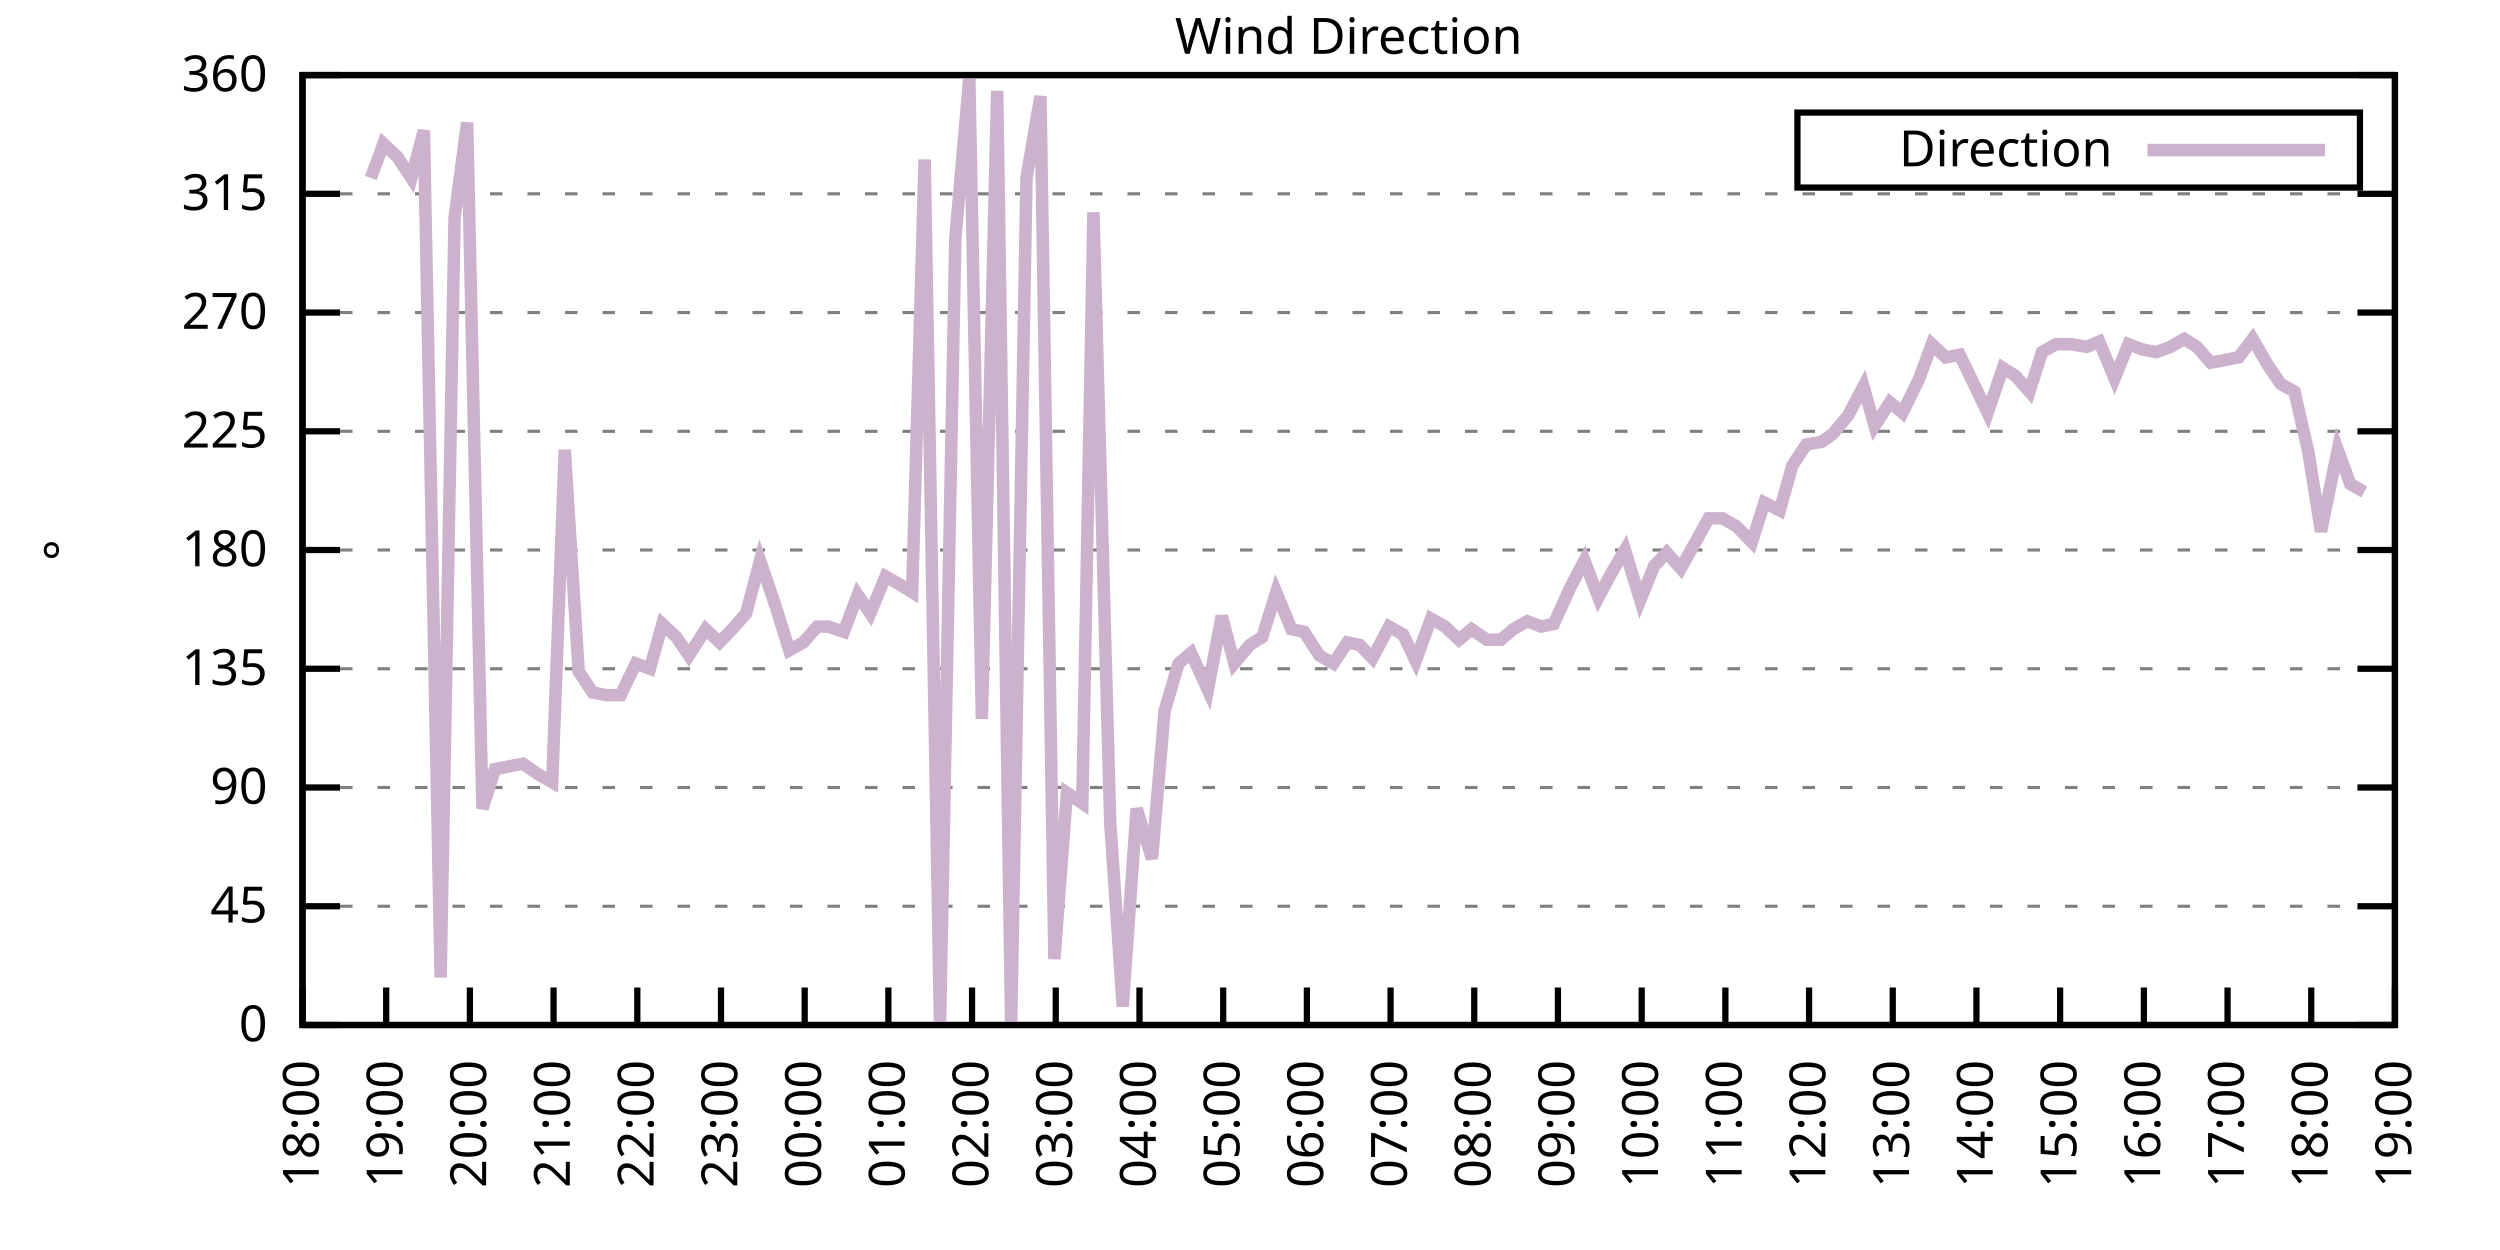
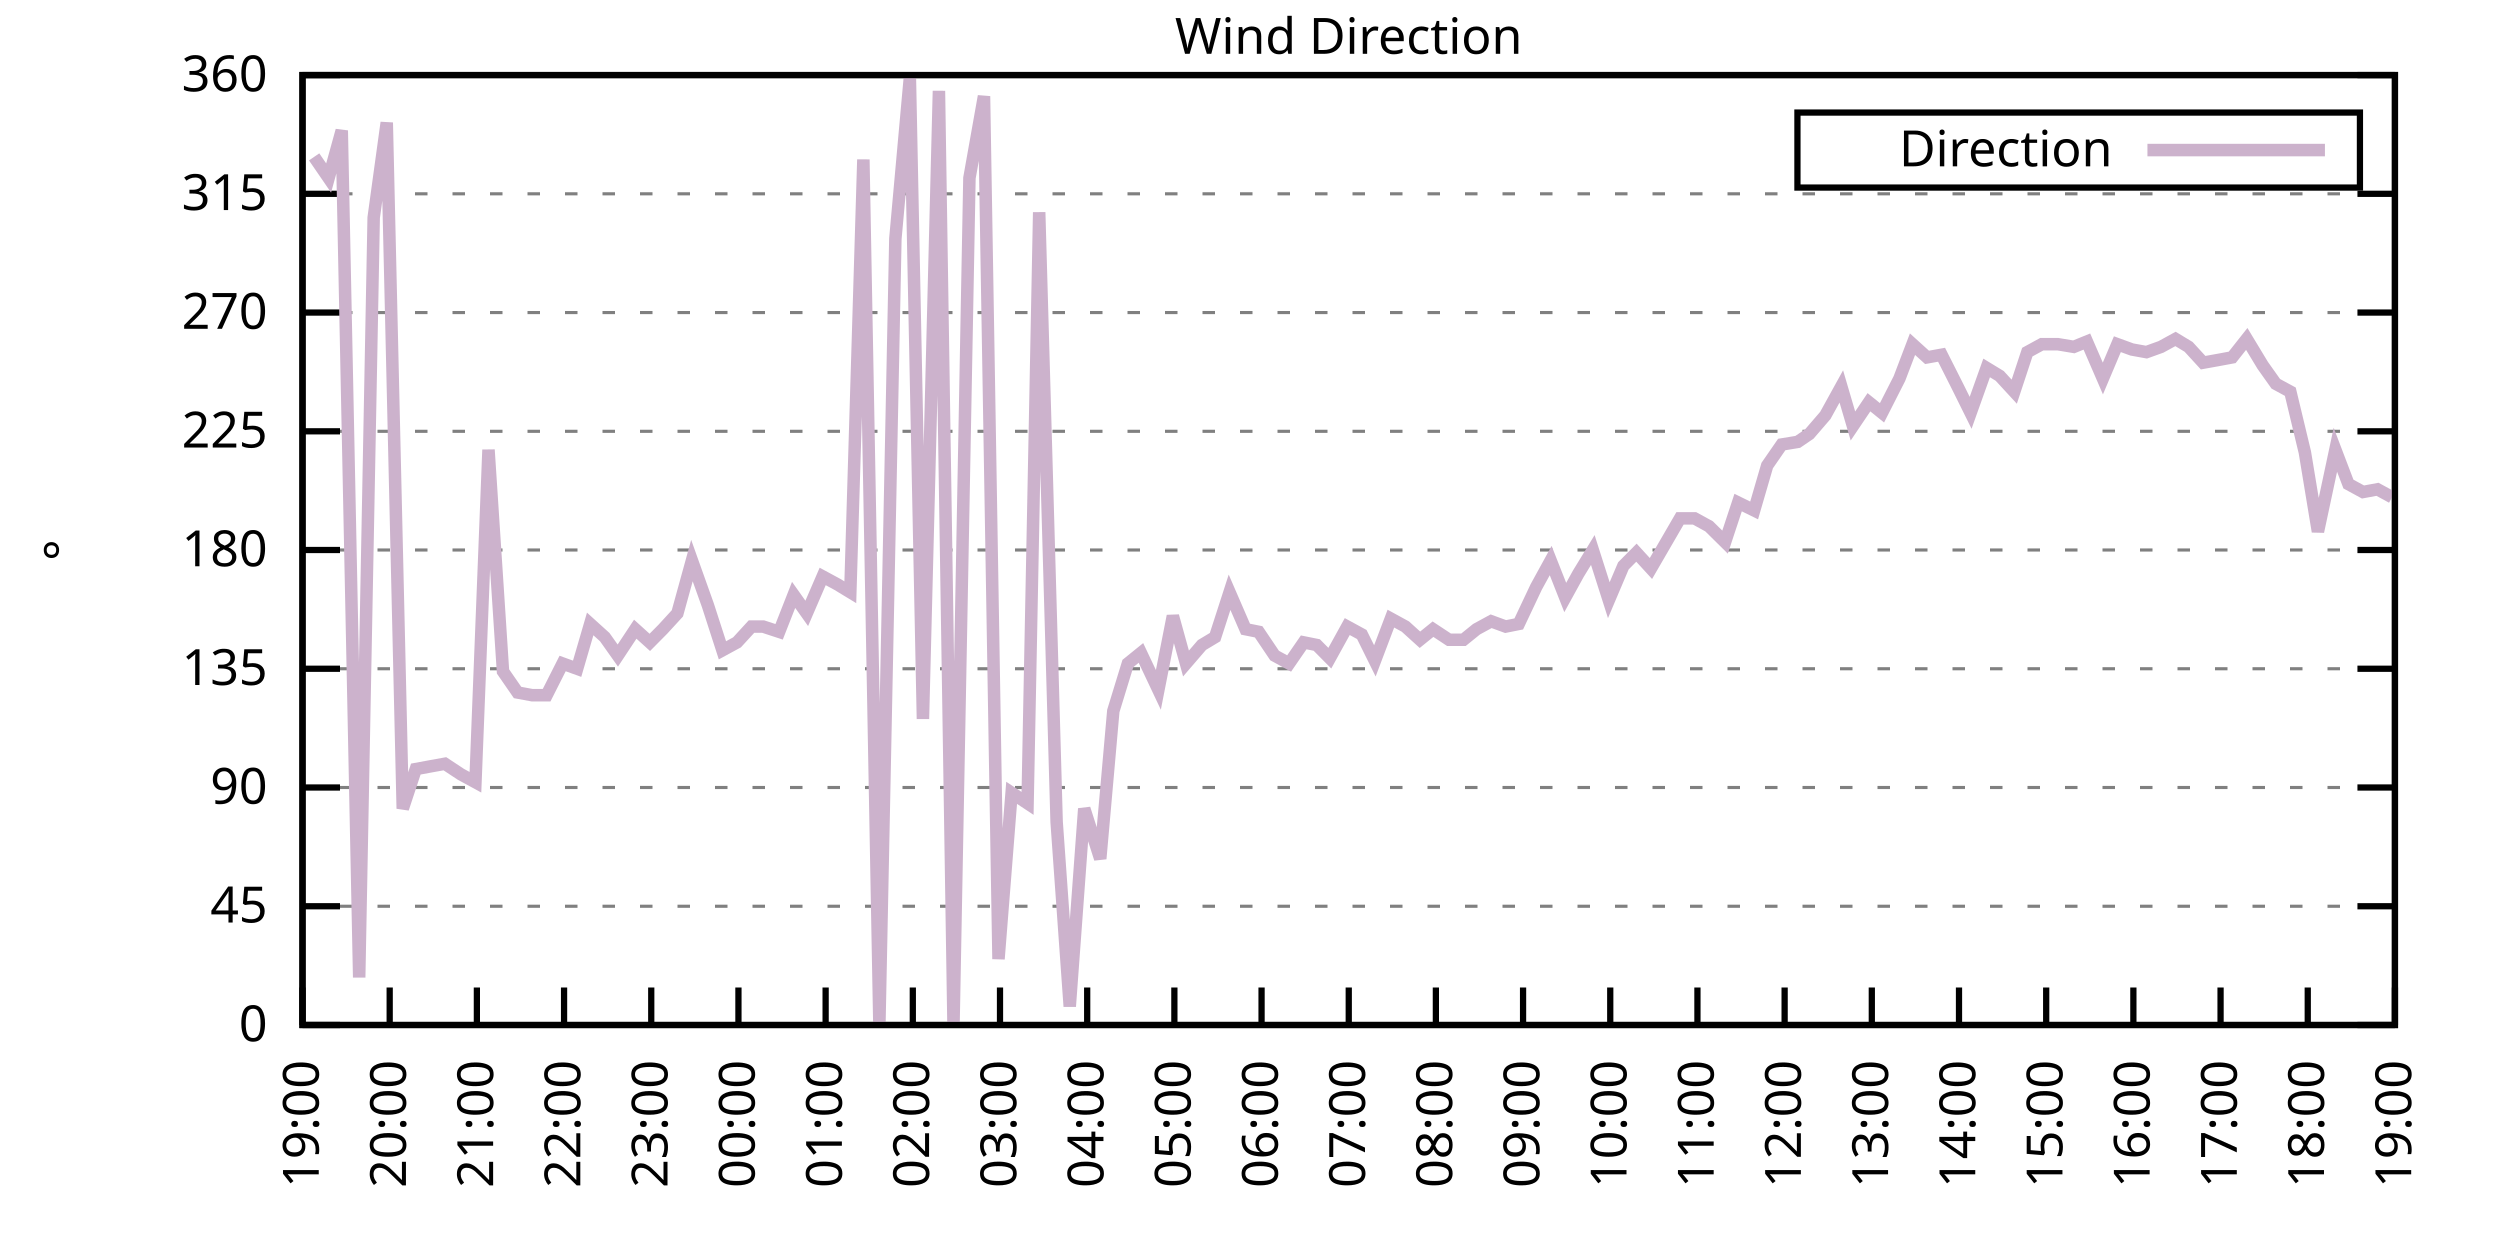
<svg xmlns="http://www.w3.org/2000/svg" xmlns:xlink="http://www.w3.org/1999/xlink" width="400" height="200" viewBox="0 0 400 200">
  <g id="gnuplot_canvas">
    <rect x="0" y="0" width="400" height="200" fill="none" />
    <defs>
      <circle id="gpDot" r="0.5" stroke-width="0.5" stroke="currentColor" />
      <path id="gpPt0" stroke-width="0.333" stroke="currentColor" d="M-1,0 h2 M0,-1 v2" />
      <path id="gpPt1" stroke-width="0.333" stroke="currentColor" d="M-1,-1 L1,1 M1,-1 L-1,1" />
      <path id="gpPt2" stroke-width="0.333" stroke="currentColor" d="M-1,0 L1,0 M0,-1 L0,1 M-1,-1 L1,1 M-1,1 L1,-1" />
      <rect id="gpPt3" stroke-width="0.333" stroke="currentColor" x="-1" y="-1" width="2" height="2" />
      <rect id="gpPt4" stroke-width="0.333" stroke="currentColor" fill="currentColor" x="-1" y="-1" width="2" height="2" />
      <circle id="gpPt5" stroke-width="0.333" stroke="currentColor" cx="0" cy="0" r="1" />
      <use xlink:href="#gpPt5" id="gpPt6" fill="currentColor" stroke="none" />
      <path id="gpPt7" stroke-width="0.333" stroke="currentColor" d="M0,-1.33 L-1.33,0.67 L1.33,0.67 z" />
      <use xlink:href="#gpPt7" id="gpPt8" fill="currentColor" stroke="none" />
      <use xlink:href="#gpPt7" id="gpPt9" stroke="currentColor" transform="rotate(180)" />
      <use xlink:href="#gpPt9" id="gpPt10" fill="currentColor" stroke="none" />
      <use xlink:href="#gpPt3" id="gpPt11" stroke="currentColor" transform="rotate(45)" />
      <use xlink:href="#gpPt11" id="gpPt12" fill="currentColor" stroke="none" />
      <path id="gpPt13" stroke-width="0.333" stroke="currentColor" d="M0,1.330 L1.265,0.411 L0.782,-1.067 L-0.782,-1.076 L-1.265,0.411 z" />
      <use xlink:href="#gpPt13" id="gpPt14" fill="currentColor" stroke="none" />
      <filter id="textbox" filterUnits="objectBoundingBox" x="0" y="0" height="1" width="1">
        <feFlood flood-color="white" flood-opacity="1" result="bgnd" />
        <feComposite in="SourceGraphic" in2="bgnd" operator="atop" />
      </filter>
      <filter id="greybox" filterUnits="objectBoundingBox" x="0" y="0" height="1" width="1">
        <feFlood flood-color="lightgrey" flood-opacity="1" result="grey" />
        <feComposite in="SourceGraphic" in2="grey" operator="atop" />
      </filter>
    </defs>
    <g fill="none" color="white" stroke="currentColor" stroke-width="1.00" stroke-linecap="butt" stroke-linejoin="miter">
</g>
    <g fill="none" color="black" stroke="currentColor" stroke-width="1.00" stroke-linecap="butt" stroke-linejoin="miter">
      <g stroke="none" shape-rendering="crispEdges">
        <polygon fill="rgb(255, 255, 255)" points="48.40,164.00 383.18,164.00 383.18,12.02 48.40,12.02 " />
      </g>
    </g>
    <g fill="none" color="black" stroke="currentColor" stroke-width="1.00" stroke-linecap="butt" stroke-linejoin="miter">
</g>
    <g fill="none" color="black" stroke="black" stroke-width="0.50" stroke-linecap="butt" stroke-linejoin="miter">
</g>
    <g fill="none" color="gray" stroke="currentColor" stroke-width="0.50" stroke-linecap="butt" stroke-linejoin="miter">
      <path stroke="gray" stroke-dasharray="2,4" class="gridline" d="M48.40,164.00 L383.19,164.00  " />
    </g>
    <g fill="none" color="gray" stroke="gray" stroke-width="1.00" stroke-linecap="butt" stroke-linejoin="miter">
</g>
    <g fill="none" color="black" stroke="currentColor" stroke-width="1.00" stroke-linecap="butt" stroke-linejoin="miter">
      <path stroke="black" d="M48.40,164.00 L54.40,164.00 M383.19,164.00 L377.19,164.00  " />
      <g transform="translate(42.80,166.60)" stroke="none" fill="black" font-family="Sans" font-size="8.00" text-anchor="end">
        <text>
          <tspan font-family="Sans"> 0</tspan>
        </text>
      </g>
    </g>
    <g fill="none" color="black" stroke="currentColor" stroke-width="1.00" stroke-linecap="butt" stroke-linejoin="miter">
</g>
    <g fill="none" color="black" stroke="black" stroke-width="0.50" stroke-linecap="butt" stroke-linejoin="miter">
</g>
    <g fill="none" color="gray" stroke="currentColor" stroke-width="0.50" stroke-linecap="butt" stroke-linejoin="miter">
      <path stroke="gray" stroke-dasharray="2,4" class="gridline" d="M48.40,145.00 L383.19,145.00  " />
    </g>
    <g fill="none" color="gray" stroke="gray" stroke-width="1.00" stroke-linecap="butt" stroke-linejoin="miter">
</g>
    <g fill="none" color="black" stroke="currentColor" stroke-width="1.00" stroke-linecap="butt" stroke-linejoin="miter">
      <path stroke="black" d="M48.40,145.00 L54.40,145.00 M383.19,145.00 L377.19,145.00  " />
      <g transform="translate(42.80,147.60)" stroke="none" fill="black" font-family="Sans" font-size="8.00" text-anchor="end">
        <text>
          <tspan font-family="Sans"> 45</tspan>
        </text>
      </g>
    </g>
    <g fill="none" color="black" stroke="currentColor" stroke-width="1.00" stroke-linecap="butt" stroke-linejoin="miter">
</g>
    <g fill="none" color="black" stroke="black" stroke-width="0.50" stroke-linecap="butt" stroke-linejoin="miter">
</g>
    <g fill="none" color="gray" stroke="currentColor" stroke-width="0.50" stroke-linecap="butt" stroke-linejoin="miter">
      <path stroke="gray" stroke-dasharray="2,4" class="gridline" d="M48.40,126.00 L383.19,126.00  " />
    </g>
    <g fill="none" color="gray" stroke="gray" stroke-width="1.00" stroke-linecap="butt" stroke-linejoin="miter">
</g>
    <g fill="none" color="black" stroke="currentColor" stroke-width="1.00" stroke-linecap="butt" stroke-linejoin="miter">
      <path stroke="black" d="M48.40,126.00 L54.40,126.00 M383.19,126.00 L377.19,126.00  " />
      <g transform="translate(42.80,128.60)" stroke="none" fill="black" font-family="Sans" font-size="8.00" text-anchor="end">
        <text>
          <tspan font-family="Sans"> 90</tspan>
        </text>
      </g>
    </g>
    <g fill="none" color="black" stroke="currentColor" stroke-width="1.00" stroke-linecap="butt" stroke-linejoin="miter">
</g>
    <g fill="none" color="black" stroke="black" stroke-width="0.50" stroke-linecap="butt" stroke-linejoin="miter">
</g>
    <g fill="none" color="gray" stroke="currentColor" stroke-width="0.50" stroke-linecap="butt" stroke-linejoin="miter">
      <path stroke="gray" stroke-dasharray="2,4" class="gridline" d="M48.40,107.00 L383.19,107.00  " />
    </g>
    <g fill="none" color="gray" stroke="gray" stroke-width="1.00" stroke-linecap="butt" stroke-linejoin="miter">
</g>
    <g fill="none" color="black" stroke="currentColor" stroke-width="1.00" stroke-linecap="butt" stroke-linejoin="miter">
      <path stroke="black" d="M48.40,107.00 L54.40,107.00 M383.19,107.00 L377.19,107.00  " />
      <g transform="translate(42.80,109.60)" stroke="none" fill="black" font-family="Sans" font-size="8.00" text-anchor="end">
        <text>
          <tspan font-family="Sans"> 135</tspan>
        </text>
      </g>
    </g>
    <g fill="none" color="black" stroke="currentColor" stroke-width="1.00" stroke-linecap="butt" stroke-linejoin="miter">
</g>
    <g fill="none" color="black" stroke="black" stroke-width="0.50" stroke-linecap="butt" stroke-linejoin="miter">
</g>
    <g fill="none" color="gray" stroke="currentColor" stroke-width="0.50" stroke-linecap="butt" stroke-linejoin="miter">
      <path stroke="gray" stroke-dasharray="2,4" class="gridline" d="M48.40,88.00 L383.19,88.00  " />
    </g>
    <g fill="none" color="gray" stroke="gray" stroke-width="1.00" stroke-linecap="butt" stroke-linejoin="miter">
</g>
    <g fill="none" color="black" stroke="currentColor" stroke-width="1.00" stroke-linecap="butt" stroke-linejoin="miter">
      <path stroke="black" d="M48.40,88.00 L54.40,88.00 M383.19,88.00 L377.19,88.00  " />
      <g transform="translate(42.80,90.60)" stroke="none" fill="black" font-family="Sans" font-size="8.00" text-anchor="end">
        <text>
          <tspan font-family="Sans"> 180</tspan>
        </text>
      </g>
    </g>
    <g fill="none" color="black" stroke="currentColor" stroke-width="1.00" stroke-linecap="butt" stroke-linejoin="miter">
</g>
    <g fill="none" color="black" stroke="black" stroke-width="0.50" stroke-linecap="butt" stroke-linejoin="miter">
</g>
    <g fill="none" color="gray" stroke="currentColor" stroke-width="0.50" stroke-linecap="butt" stroke-linejoin="miter">
      <path stroke="gray" stroke-dasharray="2,4" class="gridline" d="M48.40,69.01 L383.19,69.01  " />
    </g>
    <g fill="none" color="gray" stroke="gray" stroke-width="1.00" stroke-linecap="butt" stroke-linejoin="miter">
</g>
    <g fill="none" color="black" stroke="currentColor" stroke-width="1.00" stroke-linecap="butt" stroke-linejoin="miter">
      <path stroke="black" d="M48.40,69.01 L54.40,69.01 M383.19,69.01 L377.19,69.01  " />
      <g transform="translate(42.80,71.61)" stroke="none" fill="black" font-family="Sans" font-size="8.00" text-anchor="end">
        <text>
          <tspan font-family="Sans"> 225</tspan>
        </text>
      </g>
    </g>
    <g fill="none" color="black" stroke="currentColor" stroke-width="1.00" stroke-linecap="butt" stroke-linejoin="miter">
</g>
    <g fill="none" color="black" stroke="black" stroke-width="0.50" stroke-linecap="butt" stroke-linejoin="miter">
</g>
    <g fill="none" color="gray" stroke="currentColor" stroke-width="0.50" stroke-linecap="butt" stroke-linejoin="miter">
      <path stroke="gray" stroke-dasharray="2,4" class="gridline" d="M48.40,50.01 L383.19,50.01  " />
    </g>
    <g fill="none" color="gray" stroke="gray" stroke-width="1.00" stroke-linecap="butt" stroke-linejoin="miter">
</g>
    <g fill="none" color="black" stroke="currentColor" stroke-width="1.00" stroke-linecap="butt" stroke-linejoin="miter">
      <path stroke="black" d="M48.40,50.01 L54.40,50.01 M383.19,50.01 L377.19,50.01  " />
      <g transform="translate(42.80,52.61)" stroke="none" fill="black" font-family="Sans" font-size="8.00" text-anchor="end">
        <text>
          <tspan font-family="Sans"> 270</tspan>
        </text>
      </g>
    </g>
    <g fill="none" color="black" stroke="currentColor" stroke-width="1.00" stroke-linecap="butt" stroke-linejoin="miter">
</g>
    <g fill="none" color="black" stroke="black" stroke-width="0.50" stroke-linecap="butt" stroke-linejoin="miter">
</g>
    <g fill="none" color="gray" stroke="currentColor" stroke-width="0.50" stroke-linecap="butt" stroke-linejoin="miter">
      <path stroke="gray" stroke-dasharray="2,4" class="gridline" d="M48.40,31.01 L383.19,31.01  " />
    </g>
    <g fill="none" color="gray" stroke="gray" stroke-width="1.00" stroke-linecap="butt" stroke-linejoin="miter">
</g>
    <g fill="none" color="black" stroke="currentColor" stroke-width="1.00" stroke-linecap="butt" stroke-linejoin="miter">
      <path stroke="black" d="M48.40,31.01 L54.40,31.01 M383.19,31.01 L377.19,31.01  " />
      <g transform="translate(42.80,33.61)" stroke="none" fill="black" font-family="Sans" font-size="8.00" text-anchor="end">
        <text>
          <tspan font-family="Sans"> 315</tspan>
        </text>
      </g>
    </g>
    <g fill="none" color="black" stroke="currentColor" stroke-width="1.00" stroke-linecap="butt" stroke-linejoin="miter">
</g>
    <g fill="none" color="black" stroke="black" stroke-width="0.50" stroke-linecap="butt" stroke-linejoin="miter">
</g>
    <g fill="none" color="gray" stroke="currentColor" stroke-width="0.50" stroke-linecap="butt" stroke-linejoin="miter">
      <path stroke="gray" stroke-dasharray="2,4" class="gridline" d="M48.40,12.01 L383.19,12.01  " />
    </g>
    <g fill="none" color="gray" stroke="gray" stroke-width="1.00" stroke-linecap="butt" stroke-linejoin="miter">
</g>
    <g fill="none" color="black" stroke="currentColor" stroke-width="1.00" stroke-linecap="butt" stroke-linejoin="miter">
      <path stroke="black" d="M48.40,12.01 L54.40,12.01 M383.19,12.01 L377.19,12.01  " />
      <g transform="translate(42.80,14.61)" stroke="none" fill="black" font-family="Sans" font-size="8.00" text-anchor="end">
        <text>
          <tspan font-family="Sans"> 360</tspan>
        </text>
      </g>
    </g>
    <g fill="none" color="black" stroke="currentColor" stroke-width="1.00" stroke-linecap="butt" stroke-linejoin="miter">
      <path stroke="black" d="M48.40,164.00 L48.40,158.00  " />
      <g transform="translate(51.00,169.60) rotate(270.00)" stroke="none" fill="black" font-family="Sans" font-size="8.00" text-anchor="end">
        <text>
-           <tspan font-family="Sans">18:00</tspan>
-         </text>
-       </g>
-     </g>
-     <g fill="none" color="black" stroke="currentColor" stroke-width="1.00" stroke-linecap="butt" stroke-linejoin="miter">
-       <path stroke="black" d="M61.79,164.00 L61.79,158.00  " />
-       <g transform="translate(64.39,169.60) rotate(270.00)" stroke="none" fill="black" font-family="Sans" font-size="8.00" text-anchor="end">
-         <text>
          <tspan font-family="Sans">19:00</tspan>
        </text>
      </g>
    </g>
    <g fill="none" color="black" stroke="currentColor" stroke-width="1.00" stroke-linecap="butt" stroke-linejoin="miter">
-       <path stroke="black" d="M75.18,164.00 L75.18,158.00  " />
-       <g transform="translate(77.78,169.60) rotate(270.00)" stroke="none" fill="black" font-family="Sans" font-size="8.00" text-anchor="end">
+       <path stroke="black" d="M62.35,164.00 L62.35,158.00  " />
+       <g transform="translate(64.95,169.60) rotate(270.00)" stroke="none" fill="black" font-family="Sans" font-size="8.00" text-anchor="end">
        <text>
          <tspan font-family="Sans">20:00</tspan>
        </text>
      </g>
    </g>
    <g fill="none" color="black" stroke="currentColor" stroke-width="1.00" stroke-linecap="butt" stroke-linejoin="miter">
-       <path stroke="black" d="M88.57,164.00 L88.57,158.00  " />
-       <g transform="translate(91.17,169.60) rotate(270.00)" stroke="none" fill="black" font-family="Sans" font-size="8.00" text-anchor="end">
+       <path stroke="black" d="M76.30,164.00 L76.30,158.00  " />
+       <g transform="translate(78.90,169.60) rotate(270.00)" stroke="none" fill="black" font-family="Sans" font-size="8.00" text-anchor="end">
        <text>
          <tspan font-family="Sans">21:00</tspan>
        </text>
      </g>
    </g>
    <g fill="none" color="black" stroke="currentColor" stroke-width="1.00" stroke-linecap="butt" stroke-linejoin="miter">
-       <path stroke="black" d="M101.97,164.00 L101.97,158.00  " />
-       <g transform="translate(104.57,169.60) rotate(270.00)" stroke="none" fill="black" font-family="Sans" font-size="8.00" text-anchor="end">
+       <path stroke="black" d="M90.25,164.00 L90.25,158.00  " />
+       <g transform="translate(92.85,169.60) rotate(270.00)" stroke="none" fill="black" font-family="Sans" font-size="8.00" text-anchor="end">
        <text>
          <tspan font-family="Sans">22:00</tspan>
        </text>
      </g>
    </g>
    <g fill="none" color="black" stroke="currentColor" stroke-width="1.00" stroke-linecap="butt" stroke-linejoin="miter">
-       <path stroke="black" d="M115.36,164.00 L115.36,158.00  " />
-       <g transform="translate(117.96,169.60) rotate(270.00)" stroke="none" fill="black" font-family="Sans" font-size="8.00" text-anchor="end">
+       <path stroke="black" d="M104.20,164.00 L104.20,158.00  " />
+       <g transform="translate(106.80,169.60) rotate(270.00)" stroke="none" fill="black" font-family="Sans" font-size="8.00" text-anchor="end">
        <text>
          <tspan font-family="Sans">23:00</tspan>
        </text>
      </g>
    </g>
    <g fill="none" color="black" stroke="currentColor" stroke-width="1.00" stroke-linecap="butt" stroke-linejoin="miter">
-       <path stroke="black" d="M128.75,164.00 L128.75,158.00  " />
-       <g transform="translate(131.35,169.60) rotate(270.00)" stroke="none" fill="black" font-family="Sans" font-size="8.00" text-anchor="end">
+       <path stroke="black" d="M118.15,164.00 L118.15,158.00  " />
+       <g transform="translate(120.75,169.60) rotate(270.00)" stroke="none" fill="black" font-family="Sans" font-size="8.00" text-anchor="end">
        <text>
          <tspan font-family="Sans">00:00</tspan>
        </text>
      </g>
    </g>
    <g fill="none" color="black" stroke="currentColor" stroke-width="1.00" stroke-linecap="butt" stroke-linejoin="miter">
-       <path stroke="black" d="M142.14,164.00 L142.14,158.00  " />
-       <g transform="translate(144.74,169.60) rotate(270.00)" stroke="none" fill="black" font-family="Sans" font-size="8.00" text-anchor="end">
+       <path stroke="black" d="M132.10,164.00 L132.10,158.00  " />
+       <g transform="translate(134.70,169.60) rotate(270.00)" stroke="none" fill="black" font-family="Sans" font-size="8.00" text-anchor="end">
        <text>
          <tspan font-family="Sans">01:00</tspan>
        </text>
      </g>
    </g>
    <g fill="none" color="black" stroke="currentColor" stroke-width="1.00" stroke-linecap="butt" stroke-linejoin="miter">
-       <path stroke="black" d="M155.53,164.00 L155.53,158.00  " />
-       <g transform="translate(158.13,169.60) rotate(270.00)" stroke="none" fill="black" font-family="Sans" font-size="8.00" text-anchor="end">
+       <path stroke="black" d="M146.05,164.00 L146.05,158.00  " />
+       <g transform="translate(148.65,169.60) rotate(270.00)" stroke="none" fill="black" font-family="Sans" font-size="8.00" text-anchor="end">
        <text>
          <tspan font-family="Sans">02:00</tspan>
        </text>
      </g>
    </g>
    <g fill="none" color="black" stroke="currentColor" stroke-width="1.00" stroke-linecap="butt" stroke-linejoin="miter">
-       <path stroke="black" d="M168.92,164.00 L168.92,158.00  " />
-       <g transform="translate(171.52,169.60) rotate(270.00)" stroke="none" fill="black" font-family="Sans" font-size="8.00" text-anchor="end">
+       <path stroke="black" d="M160.00,164.00 L160.00,158.00  " />
+       <g transform="translate(162.60,169.60) rotate(270.00)" stroke="none" fill="black" font-family="Sans" font-size="8.00" text-anchor="end">
        <text>
          <tspan font-family="Sans">03:00</tspan>
        </text>
      </g>
    </g>
    <g fill="none" color="black" stroke="currentColor" stroke-width="1.00" stroke-linecap="butt" stroke-linejoin="miter">
-       <path stroke="black" d="M182.32,164.00 L182.32,158.00  " />
-       <g transform="translate(184.92,169.60) rotate(270.00)" stroke="none" fill="black" font-family="Sans" font-size="8.00" text-anchor="end">
+       <path stroke="black" d="M173.95,164.00 L173.95,158.00  " />
+       <g transform="translate(176.55,169.60) rotate(270.00)" stroke="none" fill="black" font-family="Sans" font-size="8.00" text-anchor="end">
        <text>
          <tspan font-family="Sans">04:00</tspan>
        </text>
      </g>
    </g>
    <g fill="none" color="black" stroke="currentColor" stroke-width="1.00" stroke-linecap="butt" stroke-linejoin="miter">
-       <path stroke="black" d="M195.71,164.00 L195.71,158.00  " />
-       <g transform="translate(198.31,169.60) rotate(270.00)" stroke="none" fill="black" font-family="Sans" font-size="8.00" text-anchor="end">
+       <path stroke="black" d="M187.90,164.00 L187.90,158.00  " />
+       <g transform="translate(190.50,169.60) rotate(270.00)" stroke="none" fill="black" font-family="Sans" font-size="8.00" text-anchor="end">
        <text>
          <tspan font-family="Sans">05:00</tspan>
        </text>
      </g>
    </g>
    <g fill="none" color="black" stroke="currentColor" stroke-width="1.00" stroke-linecap="butt" stroke-linejoin="miter">
-       <path stroke="black" d="M209.10,164.00 L209.10,158.00  " />
-       <g transform="translate(211.70,169.60) rotate(270.00)" stroke="none" fill="black" font-family="Sans" font-size="8.00" text-anchor="end">
+       <path stroke="black" d="M201.85,164.00 L201.85,158.00  " />
+       <g transform="translate(204.45,169.60) rotate(270.00)" stroke="none" fill="black" font-family="Sans" font-size="8.00" text-anchor="end">
        <text>
          <tspan font-family="Sans">06:00</tspan>
        </text>
      </g>
    </g>
    <g fill="none" color="black" stroke="currentColor" stroke-width="1.00" stroke-linecap="butt" stroke-linejoin="miter">
-       <path stroke="black" d="M222.49,164.00 L222.49,158.00  " />
-       <g transform="translate(225.09,169.60) rotate(270.00)" stroke="none" fill="black" font-family="Sans" font-size="8.00" text-anchor="end">
+       <path stroke="black" d="M215.80,164.00 L215.80,158.00  " />
+       <g transform="translate(218.40,169.60) rotate(270.00)" stroke="none" fill="black" font-family="Sans" font-size="8.00" text-anchor="end">
        <text>
          <tspan font-family="Sans">07:00</tspan>
        </text>
      </g>
    </g>
    <g fill="none" color="black" stroke="currentColor" stroke-width="1.00" stroke-linecap="butt" stroke-linejoin="miter">
-       <path stroke="black" d="M235.88,164.00 L235.88,158.00  " />
-       <g transform="translate(238.48,169.60) rotate(270.00)" stroke="none" fill="black" font-family="Sans" font-size="8.00" text-anchor="end">
+       <path stroke="black" d="M229.74,164.00 L229.74,158.00  " />
+       <g transform="translate(232.34,169.60) rotate(270.00)" stroke="none" fill="black" font-family="Sans" font-size="8.00" text-anchor="end">
        <text>
          <tspan font-family="Sans">08:00</tspan>
        </text>
      </g>
    </g>
    <g fill="none" color="black" stroke="currentColor" stroke-width="1.00" stroke-linecap="butt" stroke-linejoin="miter">
-       <path stroke="black" d="M249.27,164.00 L249.27,158.00  " />
-       <g transform="translate(251.87,169.60) rotate(270.00)" stroke="none" fill="black" font-family="Sans" font-size="8.00" text-anchor="end">
+       <path stroke="black" d="M243.69,164.00 L243.69,158.00  " />
+       <g transform="translate(246.29,169.60) rotate(270.00)" stroke="none" fill="black" font-family="Sans" font-size="8.00" text-anchor="end">
        <text>
          <tspan font-family="Sans">09:00</tspan>
        </text>
      </g>
    </g>
    <g fill="none" color="black" stroke="currentColor" stroke-width="1.00" stroke-linecap="butt" stroke-linejoin="miter">
-       <path stroke="black" d="M262.67,164.00 L262.67,158.00  " />
-       <g transform="translate(265.27,169.60) rotate(270.00)" stroke="none" fill="black" font-family="Sans" font-size="8.00" text-anchor="end">
+       <path stroke="black" d="M257.64,164.00 L257.64,158.00  " />
+       <g transform="translate(260.24,169.60) rotate(270.00)" stroke="none" fill="black" font-family="Sans" font-size="8.00" text-anchor="end">
        <text>
          <tspan font-family="Sans">10:00</tspan>
        </text>
      </g>
    </g>
    <g fill="none" color="black" stroke="currentColor" stroke-width="1.00" stroke-linecap="butt" stroke-linejoin="miter">
-       <path stroke="black" d="M276.06,164.00 L276.06,158.00  " />
-       <g transform="translate(278.66,169.60) rotate(270.00)" stroke="none" fill="black" font-family="Sans" font-size="8.00" text-anchor="end">
+       <path stroke="black" d="M271.59,164.00 L271.59,158.00  " />
+       <g transform="translate(274.19,169.60) rotate(270.00)" stroke="none" fill="black" font-family="Sans" font-size="8.00" text-anchor="end">
        <text>
          <tspan font-family="Sans">11:00</tspan>
        </text>
      </g>
    </g>
    <g fill="none" color="black" stroke="currentColor" stroke-width="1.00" stroke-linecap="butt" stroke-linejoin="miter">
-       <path stroke="black" d="M289.45,164.00 L289.45,158.00  " />
-       <g transform="translate(292.05,169.60) rotate(270.00)" stroke="none" fill="black" font-family="Sans" font-size="8.00" text-anchor="end">
+       <path stroke="black" d="M285.54,164.00 L285.54,158.00  " />
+       <g transform="translate(288.14,169.60) rotate(270.00)" stroke="none" fill="black" font-family="Sans" font-size="8.00" text-anchor="end">
        <text>
          <tspan font-family="Sans">12:00</tspan>
        </text>
      </g>
    </g>
    <g fill="none" color="black" stroke="currentColor" stroke-width="1.00" stroke-linecap="butt" stroke-linejoin="miter">
-       <path stroke="black" d="M302.84,164.00 L302.84,158.00  " />
-       <g transform="translate(305.44,169.60) rotate(270.00)" stroke="none" fill="black" font-family="Sans" font-size="8.00" text-anchor="end">
+       <path stroke="black" d="M299.49,164.00 L299.49,158.00  " />
+       <g transform="translate(302.09,169.60) rotate(270.00)" stroke="none" fill="black" font-family="Sans" font-size="8.00" text-anchor="end">
        <text>
          <tspan font-family="Sans">13:00</tspan>
        </text>
      </g>
    </g>
    <g fill="none" color="black" stroke="currentColor" stroke-width="1.00" stroke-linecap="butt" stroke-linejoin="miter">
-       <path stroke="black" d="M316.23,164.00 L316.23,158.00  " />
-       <g transform="translate(318.83,169.60) rotate(270.00)" stroke="none" fill="black" font-family="Sans" font-size="8.00" text-anchor="end">
+       <path stroke="black" d="M313.44,164.00 L313.44,158.00  " />
+       <g transform="translate(316.04,169.60) rotate(270.00)" stroke="none" fill="black" font-family="Sans" font-size="8.00" text-anchor="end">
        <text>
          <tspan font-family="Sans">14:00</tspan>
        </text>
      </g>
    </g>
    <g fill="none" color="black" stroke="currentColor" stroke-width="1.00" stroke-linecap="butt" stroke-linejoin="miter">
-       <path stroke="black" d="M329.62,164.00 L329.62,158.00  " />
-       <g transform="translate(332.22,169.60) rotate(270.00)" stroke="none" fill="black" font-family="Sans" font-size="8.00" text-anchor="end">
+       <path stroke="black" d="M327.39,164.00 L327.39,158.00  " />
+       <g transform="translate(329.99,169.60) rotate(270.00)" stroke="none" fill="black" font-family="Sans" font-size="8.00" text-anchor="end">
        <text>
          <tspan font-family="Sans">15:00</tspan>
        </text>
      </g>
    </g>
    <g fill="none" color="black" stroke="currentColor" stroke-width="1.00" stroke-linecap="butt" stroke-linejoin="miter">
-       <path stroke="black" d="M343.02,164.00 L343.02,158.00  " />
-       <g transform="translate(345.62,169.60) rotate(270.00)" stroke="none" fill="black" font-family="Sans" font-size="8.00" text-anchor="end">
+       <path stroke="black" d="M341.34,164.00 L341.34,158.00  " />
+       <g transform="translate(343.94,169.60) rotate(270.00)" stroke="none" fill="black" font-family="Sans" font-size="8.00" text-anchor="end">
        <text>
          <tspan font-family="Sans">16:00</tspan>
        </text>
      </g>
    </g>
    <g fill="none" color="black" stroke="currentColor" stroke-width="1.00" stroke-linecap="butt" stroke-linejoin="miter">
-       <path stroke="black" d="M356.41,164.00 L356.41,158.00  " />
-       <g transform="translate(359.01,169.60) rotate(270.00)" stroke="none" fill="black" font-family="Sans" font-size="8.00" text-anchor="end">
+       <path stroke="black" d="M355.29,164.00 L355.29,158.00  " />
+       <g transform="translate(357.89,169.60) rotate(270.00)" stroke="none" fill="black" font-family="Sans" font-size="8.00" text-anchor="end">
        <text>
          <tspan font-family="Sans">17:00</tspan>
        </text>
      </g>
    </g>
    <g fill="none" color="black" stroke="currentColor" stroke-width="1.00" stroke-linecap="butt" stroke-linejoin="miter">
-       <path stroke="black" d="M369.80,164.00 L369.80,158.00  " />
-       <g transform="translate(372.40,169.60) rotate(270.00)" stroke="none" fill="black" font-family="Sans" font-size="8.00" text-anchor="end">
+       <path stroke="black" d="M369.24,164.00 L369.24,158.00  " />
+       <g transform="translate(371.84,169.60) rotate(270.00)" stroke="none" fill="black" font-family="Sans" font-size="8.00" text-anchor="end">
        <text>
          <tspan font-family="Sans">18:00</tspan>
        </text>
      </g>
    </g>
    <g fill="none" color="black" stroke="currentColor" stroke-width="1.00" stroke-linecap="butt" stroke-linejoin="miter">
      <path stroke="black" d="M383.19,164.00 L383.19,158.00  " />
      <g transform="translate(385.79,169.60) rotate(270.00)" stroke="none" fill="black" font-family="Sans" font-size="8.00" text-anchor="end">
        <text>
          <tspan font-family="Sans">19:00</tspan>
        </text>
      </g>
    </g>
    <g fill="none" color="black" stroke="currentColor" stroke-width="1.00" stroke-linecap="butt" stroke-linejoin="miter">
</g>
    <g fill="none" color="black" stroke="currentColor" stroke-width="1.00" stroke-linecap="butt" stroke-linejoin="miter">
      <path stroke="black" d="M48.40,12.01 L48.40,164.00 L383.19,164.00 L383.19,12.01 L48.40,12.01 Z  " />
    </g>
    <g fill="none" color="black" stroke="currentColor" stroke-width="1.00" stroke-linecap="butt" stroke-linejoin="miter">
</g>
    <g fill="none" color="black" stroke="currentColor" stroke-width="1.00" stroke-linecap="butt" stroke-linejoin="miter">
      <path stroke="black" d="M287.59,30.01 L287.59,18.01 L377.59,18.01 L377.59,30.01 L287.59,30.01 Z  " />
    </g>
    <g id="Wind_direction_plot_1">
      <g fill="none" color="white" stroke="black" stroke-width="2.00" stroke-linecap="butt" stroke-linejoin="miter">
</g>
      <g fill="none" color="black" stroke="currentColor" stroke-width="2.00" stroke-linecap="butt" stroke-linejoin="miter">
        <g transform="translate(337.99,26.61)" stroke="none" fill="black" font-family="Sans" font-size="8.00" text-anchor="end">
          <text>
            <tspan font-family="Sans">Direction</tspan>
          </text>
        </g>
      </g>
      <g fill="none" color="black" stroke="currentColor" stroke-width="2.00" stroke-linecap="butt" stroke-linejoin="miter">
-         <path stroke="rgb(204, 178, 204)" d="M343.59,24.01 L371.99,24.01 M59.34,28.48 L61.35,22.99 L63.58,25.10 L65.81,28.48 L67.82,20.88 L70.50,156.40   L72.73,34.81 L74.74,19.61 L77.19,129.38 L79.20,123.05 L81.43,122.62 L83.66,122.20 L86.12,123.89 L88.35,125.16   L90.36,71.96 L92.59,107.43 L94.82,110.80 L97.06,111.23 L99.29,111.23 L101.74,106.16 L103.98,107.00 L105.98,99.83   L108.22,101.94 L110.22,104.89 L112.90,100.67 L115.13,102.78 L117.14,100.67 L119.38,98.14 L121.61,89.69 L124.06,96.87   L126.29,104.05 L128.53,102.78 L130.76,100.25 L132.54,100.25 L135.00,101.09 L137.23,95.18 L139.24,98.14 L141.69,92.23   L143.93,93.49 L145.94,94.76 L147.94,25.52 L150.40,164.00 L152.85,38.19 L155.09,12.43 L157.10,115.03 L159.55,14.54   L161.78,164.00 L164.24,28.48 L166.47,15.39 L168.70,153.45 L170.71,126.85 L173.17,128.54 L174.95,33.96 L177.63,131.49   L179.64,161.04 L181.87,129.38 L184.32,137.40 L186.33,113.76 L188.57,106.16 L190.57,104.47 L193.25,110.38 L195.48,98.56   L197.49,106.16 L199.95,103.20 L201.96,101.94 L204.19,94.76 L206.64,100.67 L208.65,101.09 L211.11,104.89 L213.34,106.16   L215.57,102.78 L217.58,103.20 L219.59,105.31 L222.27,100.25 L224.50,101.52 L226.51,105.74 L228.96,98.98 L231.20,100.25   L233.43,102.36 L235.44,100.67 L237.89,102.36 L240.12,102.36 L242.13,100.67 L244.36,99.40 L246.60,100.25 L248.60,99.83   L251.28,93.92 L253.51,89.69 L255.75,95.60 L257.76,91.80 L259.99,88.00 L262.44,96.03 L264.67,90.54 L266.68,88.43   L268.92,90.96 L273.38,82.94 L275.61,82.94 L277.84,84.21 L280.30,86.74 L282.31,80.41 L284.76,81.67 L286.77,74.49   L289.00,71.12 L291.46,70.70 L293.24,69.43 L295.70,66.47 L298.15,61.83 L299.94,68.16 L302.39,64.36 L304.40,66.05   L307.08,60.56 L309.09,55.07 L311.32,57.18 L313.55,56.76 L316.01,61.83 L318.02,66.05 L320.47,58.87 L322.48,60.14   L324.71,62.67 L326.72,56.34 L328.95,55.07 L331.41,55.07 L333.86,55.50 L335.87,54.65 L338.33,60.56 L340.56,55.07   L342.79,55.92 L345.02,56.34 L347.26,55.50 L349.49,54.23 L351.50,55.50 L353.73,58.03 L355.96,57.61 L358.19,57.18   L360.42,54.23 L362.88,58.45 L364.89,61.41 L367.12,62.67 L369.35,72.38 L371.36,85.05 L374.04,71.96 L376.05,77.45   L378.28,78.72  " />
+         <path stroke="rgb(204, 178, 204)" d="M343.59,24.01 L371.99,24.01 M50.26,25.10 L52.58,28.48 L54.68,20.88 L57.47,156.40 L59.79,34.81 L61.88,19.61   L64.44,129.38 L66.53,123.05 L68.86,122.62 L71.18,122.20 L73.74,123.89 L76.07,125.16 L78.16,71.96 L80.48,107.43   L82.81,110.80 L85.13,111.23 L87.46,111.23 L90.02,106.16 L92.34,107.00 L94.43,99.83 L96.76,101.94 L98.85,104.89   L101.64,100.67 L103.97,102.78 L106.06,100.67 L108.38,98.14 L110.71,89.69 L113.27,96.87 L115.59,104.05 L117.92,102.78   L120.24,100.25 L122.10,100.25 L124.66,101.09 L126.98,95.18 L129.08,98.14 L131.63,92.23 L133.96,93.49 L136.05,94.76   L138.14,25.52 L140.70,164.00 L143.26,38.19 L145.58,12.43 L147.67,115.03 L150.23,14.54 L152.56,164.00 L155.11,28.48   L157.44,15.39 L159.76,153.45 L161.86,126.85 L164.41,128.54 L166.27,33.96 L169.06,131.49 L171.16,161.04 L173.48,129.38   L176.04,137.40 L178.13,113.76 L180.46,106.16 L182.55,104.47 L185.34,110.38 L187.66,98.56 L189.76,106.16 L192.31,103.20   L194.41,101.94 L196.73,94.76 L199.29,100.67 L201.38,101.09 L203.94,104.89 L206.26,106.16 L208.59,102.78 L210.68,103.20   L212.77,105.31 L215.56,100.25 L217.89,101.52 L219.98,105.74 L222.54,98.98 L224.86,100.25 L227.19,102.36 L229.28,100.67   L231.84,102.36 L234.16,102.36 L236.25,100.67 L238.58,99.40 L240.90,100.25 L243.00,99.83 L245.79,93.92 L248.11,89.69   L250.44,95.60 L252.53,91.80 L254.85,88.00 L257.41,96.03 L259.74,90.54 L261.83,88.43 L264.15,90.96 L268.80,82.94   L271.13,82.94 L273.45,84.21 L276.01,86.74 L278.10,80.41 L280.66,81.67 L282.75,74.49 L285.08,71.12 L287.64,70.70   L289.50,69.43 L292.05,66.47 L294.61,61.83 L296.47,68.16 L299.03,64.36 L301.12,66.05 L303.91,60.56 L306.00,55.07   L308.33,57.18 L310.65,56.76 L313.21,61.83 L315.30,66.05 L317.86,58.87 L319.95,60.14 L322.28,62.67 L324.37,56.34   L326.69,55.07 L329.25,55.07 L331.81,55.50 L333.90,54.65 L336.46,60.56 L338.78,55.07 L341.11,55.92 L343.43,56.34   L345.76,55.50 L348.08,54.23 L350.18,55.50 L352.50,58.03 L354.83,57.61 L357.15,57.18 L359.48,54.23 L362.03,58.45   L364.13,61.41 L366.45,62.67 L368.78,72.38 L370.87,85.05 L373.66,71.96 L375.75,77.45 L378.08,78.72 L380.40,78.29   L382.73,79.56  " />
      </g>
    </g>
    <g fill="none" color="black" stroke="currentColor" stroke-width="2.00" stroke-linecap="butt" stroke-linejoin="miter">
</g>
    <g fill="none" color="black" stroke="black" stroke-width="1.00" stroke-linecap="butt" stroke-linejoin="miter">
</g>
    <g fill="none" color="black" stroke="currentColor" stroke-width="1.00" stroke-linecap="butt" stroke-linejoin="miter">
      <path stroke="black" d="M48.40,12.01 L48.40,164.00 L383.19,164.00 L383.19,12.01 L48.40,12.01 Z  " />
      <g transform="translate(12.80,88.01) rotate(270.00)" stroke="none" fill="black" font-family="Sans" font-size="8.00" text-anchor="middle">
        <text>
          <tspan font-family="Sans">°</tspan>
        </text>
      </g>
    </g>
    <g fill="none" color="black" stroke="currentColor" stroke-width="1.00" stroke-linecap="butt" stroke-linejoin="miter">
</g>
    <g fill="none" color="black" stroke="currentColor" stroke-width="1.00" stroke-linecap="butt" stroke-linejoin="miter">
      <g transform="translate(215.79,8.61)" stroke="none" fill="black" font-family="Sans" font-size="8.00" text-anchor="middle">
        <text>
          <tspan font-family="Sans">Wind Direction</tspan>
        </text>
      </g>
    </g>
    <g fill="none" color="black" stroke="currentColor" stroke-width="1.00" stroke-linecap="butt" stroke-linejoin="miter">
</g>
  </g>
</svg>
